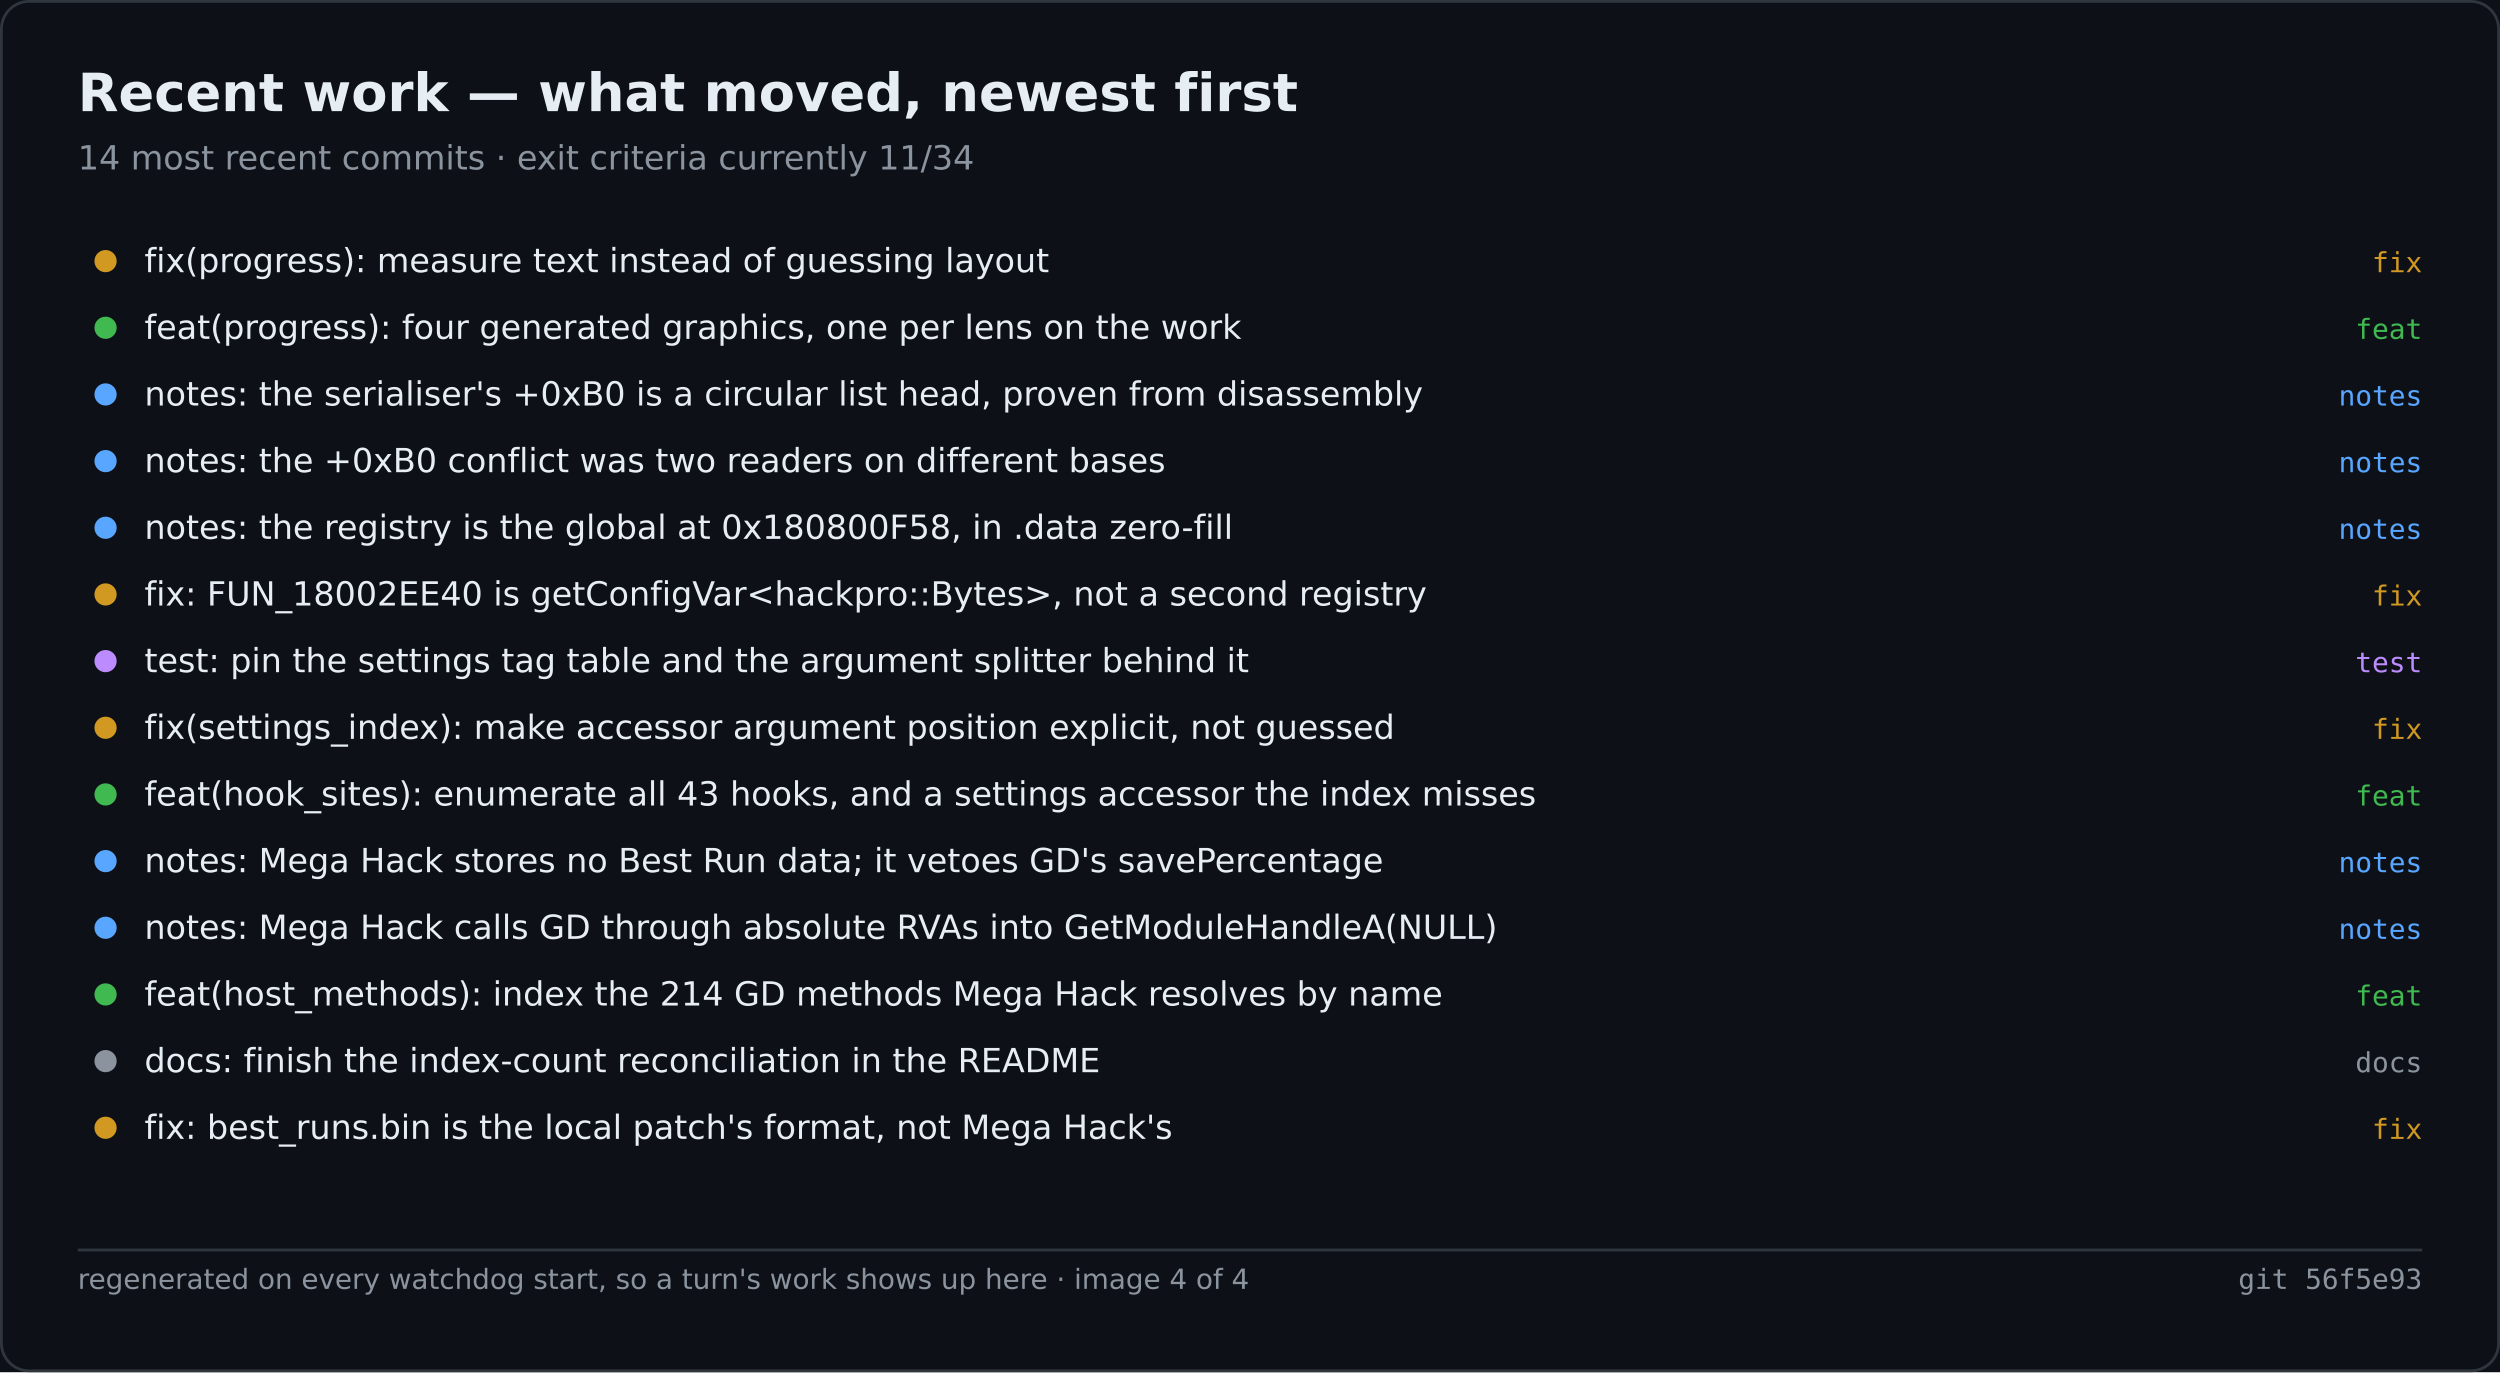
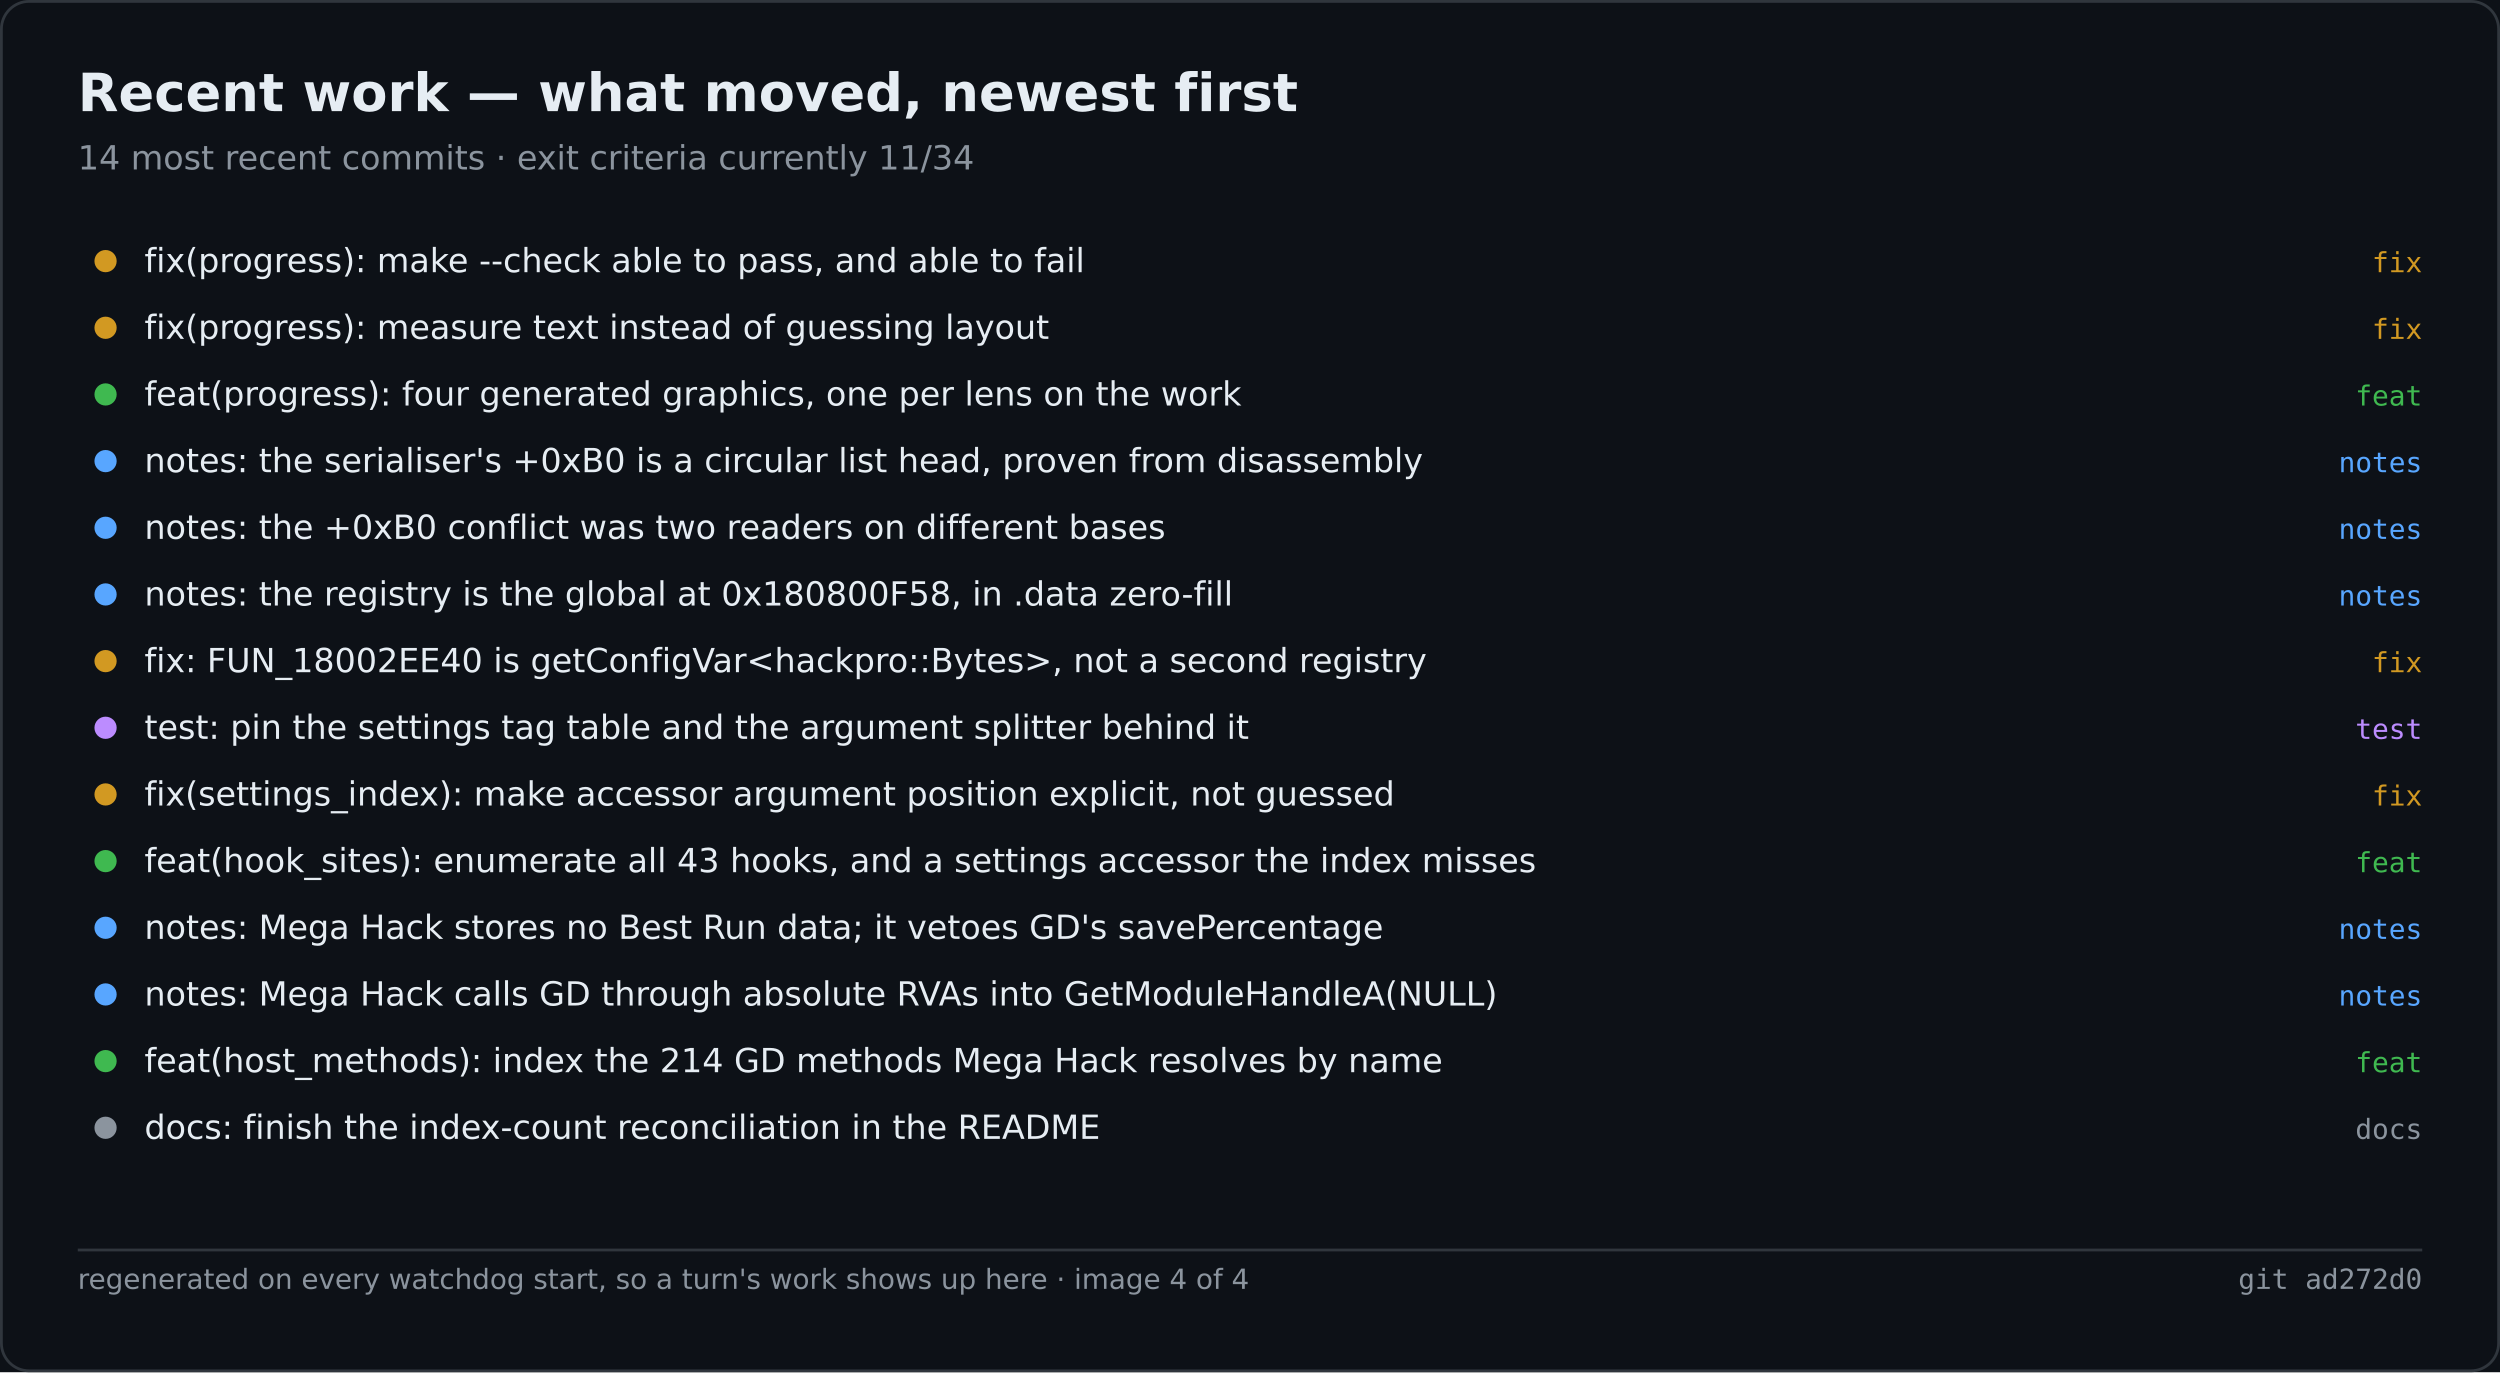
<svg xmlns="http://www.w3.org/2000/svg" width="900" height="494" viewBox="0 0 900 494" role="img" aria-label="Recent work — what moved, newest first">
  <rect width="900" height="494" fill="#0d1117" />
  <rect x="0.5" y="0.5" width="899" height="493" fill="none" stroke="#30363d" rx="10" />
  <text x="28" y="40" font-family="Segoe UI,DejaVu Sans,Helvetica,sans-serif" font-size="19" font-weight="600" fill="#e6edf3">Recent work — what moved, newest first</text>
  <text x="28" y="61" font-family="Segoe UI,DejaVu Sans,Helvetica,sans-serif" font-size="12" fill="#8b949e">14 most recent commits · exit criteria currently 11/34</text>
  <circle cx="38.0" cy="94.0" r="4" fill="#d29922" />
-   <text x="52.0" y="98.0" font-family="Segoe UI,DejaVu Sans,Helvetica,sans-serif" font-size="12" fill="#e6edf3">fix(progress): measure text instead of guessing layout</text>
+   <text x="52.0" y="98.0" font-family="Segoe UI,DejaVu Sans,Helvetica,sans-serif" font-size="12" fill="#e6edf3">fix(progress): make --check able to pass, and able to fail</text>
  <text x="872.0" y="98.0" font-family="Cascadia Mono,Consolas,DejaVu Sans Mono,monospace" font-size="10" fill="#d29922" text-anchor="end">fix</text>
-   <circle cx="38.0" cy="118.0" r="4" fill="#3fb950" />
-   <text x="52.0" y="122.0" font-family="Segoe UI,DejaVu Sans,Helvetica,sans-serif" font-size="12" fill="#e6edf3">feat(progress): four generated graphics, one per lens on the work</text>
-   <text x="872.0" y="122.0" font-family="Cascadia Mono,Consolas,DejaVu Sans Mono,monospace" font-size="10" fill="#3fb950" text-anchor="end">feat</text>
-   <circle cx="38.0" cy="142.0" r="4" fill="#58a6ff" />
-   <text x="52.0" y="146.0" font-family="Segoe UI,DejaVu Sans,Helvetica,sans-serif" font-size="12" fill="#e6edf3">notes: the serialiser's +0xB0 is a circular list head, proven from disassembly</text>
-   <text x="872.0" y="146.0" font-family="Cascadia Mono,Consolas,DejaVu Sans Mono,monospace" font-size="10" fill="#58a6ff" text-anchor="end">notes</text>
+   <circle cx="38.0" cy="118.0" r="4" fill="#d29922" />
+   <text x="52.0" y="122.0" font-family="Segoe UI,DejaVu Sans,Helvetica,sans-serif" font-size="12" fill="#e6edf3">fix(progress): measure text instead of guessing layout</text>
+   <text x="872.0" y="122.0" font-family="Cascadia Mono,Consolas,DejaVu Sans Mono,monospace" font-size="10" fill="#d29922" text-anchor="end">fix</text>
+   <circle cx="38.0" cy="142.0" r="4" fill="#3fb950" />
+   <text x="52.0" y="146.0" font-family="Segoe UI,DejaVu Sans,Helvetica,sans-serif" font-size="12" fill="#e6edf3">feat(progress): four generated graphics, one per lens on the work</text>
+   <text x="872.0" y="146.0" font-family="Cascadia Mono,Consolas,DejaVu Sans Mono,monospace" font-size="10" fill="#3fb950" text-anchor="end">feat</text>
  <circle cx="38.0" cy="166.0" r="4" fill="#58a6ff" />
-   <text x="52.0" y="170.0" font-family="Segoe UI,DejaVu Sans,Helvetica,sans-serif" font-size="12" fill="#e6edf3">notes: the +0xB0 conflict was two readers on different bases</text>
+   <text x="52.0" y="170.0" font-family="Segoe UI,DejaVu Sans,Helvetica,sans-serif" font-size="12" fill="#e6edf3">notes: the serialiser's +0xB0 is a circular list head, proven from disassembly</text>
  <text x="872.0" y="170.0" font-family="Cascadia Mono,Consolas,DejaVu Sans Mono,monospace" font-size="10" fill="#58a6ff" text-anchor="end">notes</text>
  <circle cx="38.0" cy="190.0" r="4" fill="#58a6ff" />
-   <text x="52.0" y="194.0" font-family="Segoe UI,DejaVu Sans,Helvetica,sans-serif" font-size="12" fill="#e6edf3">notes: the registry is the global at 0x180800F58, in .data zero-fill</text>
+   <text x="52.0" y="194.0" font-family="Segoe UI,DejaVu Sans,Helvetica,sans-serif" font-size="12" fill="#e6edf3">notes: the +0xB0 conflict was two readers on different bases</text>
  <text x="872.0" y="194.0" font-family="Cascadia Mono,Consolas,DejaVu Sans Mono,monospace" font-size="10" fill="#58a6ff" text-anchor="end">notes</text>
-   <circle cx="38.0" cy="214.0" r="4" fill="#d29922" />
-   <text x="52.0" y="218.0" font-family="Segoe UI,DejaVu Sans,Helvetica,sans-serif" font-size="12" fill="#e6edf3">fix: FUN_18002EE40 is getConfigVar&lt;hackpro::Bytes&gt;, not a second registry</text>
-   <text x="872.0" y="218.0" font-family="Cascadia Mono,Consolas,DejaVu Sans Mono,monospace" font-size="10" fill="#d29922" text-anchor="end">fix</text>
-   <circle cx="38.0" cy="238.0" r="4" fill="#bc8cff" />
-   <text x="52.0" y="242.0" font-family="Segoe UI,DejaVu Sans,Helvetica,sans-serif" font-size="12" fill="#e6edf3">test: pin the settings tag table and the argument splitter behind it</text>
-   <text x="872.0" y="242.0" font-family="Cascadia Mono,Consolas,DejaVu Sans Mono,monospace" font-size="10" fill="#bc8cff" text-anchor="end">test</text>
-   <circle cx="38.0" cy="262.0" r="4" fill="#d29922" />
-   <text x="52.0" y="266.0" font-family="Segoe UI,DejaVu Sans,Helvetica,sans-serif" font-size="12" fill="#e6edf3">fix(settings_index): make accessor argument position explicit, not guessed</text>
-   <text x="872.0" y="266.0" font-family="Cascadia Mono,Consolas,DejaVu Sans Mono,monospace" font-size="10" fill="#d29922" text-anchor="end">fix</text>
-   <circle cx="38.0" cy="286.0" r="4" fill="#3fb950" />
-   <text x="52.0" y="290.0" font-family="Segoe UI,DejaVu Sans,Helvetica,sans-serif" font-size="12" fill="#e6edf3">feat(hook_sites): enumerate all 43 hooks, and a settings accessor the index misses</text>
-   <text x="872.0" y="290.0" font-family="Cascadia Mono,Consolas,DejaVu Sans Mono,monospace" font-size="10" fill="#3fb950" text-anchor="end">feat</text>
-   <circle cx="38.0" cy="310.0" r="4" fill="#58a6ff" />
-   <text x="52.0" y="314.0" font-family="Segoe UI,DejaVu Sans,Helvetica,sans-serif" font-size="12" fill="#e6edf3">notes: Mega Hack stores no Best Run data; it vetoes GD's savePercentage</text>
-   <text x="872.0" y="314.0" font-family="Cascadia Mono,Consolas,DejaVu Sans Mono,monospace" font-size="10" fill="#58a6ff" text-anchor="end">notes</text>
+   <circle cx="38.0" cy="214.0" r="4" fill="#58a6ff" />
+   <text x="52.0" y="218.0" font-family="Segoe UI,DejaVu Sans,Helvetica,sans-serif" font-size="12" fill="#e6edf3">notes: the registry is the global at 0x180800F58, in .data zero-fill</text>
+   <text x="872.0" y="218.0" font-family="Cascadia Mono,Consolas,DejaVu Sans Mono,monospace" font-size="10" fill="#58a6ff" text-anchor="end">notes</text>
+   <circle cx="38.0" cy="238.0" r="4" fill="#d29922" />
+   <text x="52.0" y="242.0" font-family="Segoe UI,DejaVu Sans,Helvetica,sans-serif" font-size="12" fill="#e6edf3">fix: FUN_18002EE40 is getConfigVar&lt;hackpro::Bytes&gt;, not a second registry</text>
+   <text x="872.0" y="242.0" font-family="Cascadia Mono,Consolas,DejaVu Sans Mono,monospace" font-size="10" fill="#d29922" text-anchor="end">fix</text>
+   <circle cx="38.0" cy="262.0" r="4" fill="#bc8cff" />
+   <text x="52.0" y="266.0" font-family="Segoe UI,DejaVu Sans,Helvetica,sans-serif" font-size="12" fill="#e6edf3">test: pin the settings tag table and the argument splitter behind it</text>
+   <text x="872.0" y="266.0" font-family="Cascadia Mono,Consolas,DejaVu Sans Mono,monospace" font-size="10" fill="#bc8cff" text-anchor="end">test</text>
+   <circle cx="38.0" cy="286.0" r="4" fill="#d29922" />
+   <text x="52.0" y="290.0" font-family="Segoe UI,DejaVu Sans,Helvetica,sans-serif" font-size="12" fill="#e6edf3">fix(settings_index): make accessor argument position explicit, not guessed</text>
+   <text x="872.0" y="290.0" font-family="Cascadia Mono,Consolas,DejaVu Sans Mono,monospace" font-size="10" fill="#d29922" text-anchor="end">fix</text>
+   <circle cx="38.0" cy="310.0" r="4" fill="#3fb950" />
+   <text x="52.0" y="314.0" font-family="Segoe UI,DejaVu Sans,Helvetica,sans-serif" font-size="12" fill="#e6edf3">feat(hook_sites): enumerate all 43 hooks, and a settings accessor the index misses</text>
+   <text x="872.0" y="314.0" font-family="Cascadia Mono,Consolas,DejaVu Sans Mono,monospace" font-size="10" fill="#3fb950" text-anchor="end">feat</text>
  <circle cx="38.0" cy="334.0" r="4" fill="#58a6ff" />
-   <text x="52.0" y="338.0" font-family="Segoe UI,DejaVu Sans,Helvetica,sans-serif" font-size="12" fill="#e6edf3">notes: Mega Hack calls GD through absolute RVAs into GetModuleHandleA(NULL)</text>
+   <text x="52.0" y="338.0" font-family="Segoe UI,DejaVu Sans,Helvetica,sans-serif" font-size="12" fill="#e6edf3">notes: Mega Hack stores no Best Run data; it vetoes GD's savePercentage</text>
  <text x="872.0" y="338.0" font-family="Cascadia Mono,Consolas,DejaVu Sans Mono,monospace" font-size="10" fill="#58a6ff" text-anchor="end">notes</text>
-   <circle cx="38.0" cy="358.0" r="4" fill="#3fb950" />
-   <text x="52.0" y="362.0" font-family="Segoe UI,DejaVu Sans,Helvetica,sans-serif" font-size="12" fill="#e6edf3">feat(host_methods): index the 214 GD methods Mega Hack resolves by name</text>
-   <text x="872.0" y="362.0" font-family="Cascadia Mono,Consolas,DejaVu Sans Mono,monospace" font-size="10" fill="#3fb950" text-anchor="end">feat</text>
-   <circle cx="38.0" cy="382.0" r="4" fill="#8b949e" />
-   <text x="52.0" y="386.0" font-family="Segoe UI,DejaVu Sans,Helvetica,sans-serif" font-size="12" fill="#e6edf3">docs: finish the index-count reconciliation in the README</text>
-   <text x="872.0" y="386.0" font-family="Cascadia Mono,Consolas,DejaVu Sans Mono,monospace" font-size="10" fill="#8b949e" text-anchor="end">docs</text>
-   <circle cx="38.0" cy="406.0" r="4" fill="#d29922" />
-   <text x="52.0" y="410.0" font-family="Segoe UI,DejaVu Sans,Helvetica,sans-serif" font-size="12" fill="#e6edf3">fix: best_runs.bin is the local patch's format, not Mega Hack's</text>
-   <text x="872.0" y="410.0" font-family="Cascadia Mono,Consolas,DejaVu Sans Mono,monospace" font-size="10" fill="#d29922" text-anchor="end">fix</text>
+   <circle cx="38.0" cy="358.0" r="4" fill="#58a6ff" />
+   <text x="52.0" y="362.0" font-family="Segoe UI,DejaVu Sans,Helvetica,sans-serif" font-size="12" fill="#e6edf3">notes: Mega Hack calls GD through absolute RVAs into GetModuleHandleA(NULL)</text>
+   <text x="872.0" y="362.0" font-family="Cascadia Mono,Consolas,DejaVu Sans Mono,monospace" font-size="10" fill="#58a6ff" text-anchor="end">notes</text>
+   <circle cx="38.0" cy="382.0" r="4" fill="#3fb950" />
+   <text x="52.0" y="386.0" font-family="Segoe UI,DejaVu Sans,Helvetica,sans-serif" font-size="12" fill="#e6edf3">feat(host_methods): index the 214 GD methods Mega Hack resolves by name</text>
+   <text x="872.0" y="386.0" font-family="Cascadia Mono,Consolas,DejaVu Sans Mono,monospace" font-size="10" fill="#3fb950" text-anchor="end">feat</text>
+   <circle cx="38.0" cy="406.0" r="4" fill="#8b949e" />
+   <text x="52.0" y="410.0" font-family="Segoe UI,DejaVu Sans,Helvetica,sans-serif" font-size="12" fill="#e6edf3">docs: finish the index-count reconciliation in the README</text>
+   <text x="872.0" y="410.0" font-family="Cascadia Mono,Consolas,DejaVu Sans Mono,monospace" font-size="10" fill="#8b949e" text-anchor="end">docs</text>
  <line x1="28.0" y1="450.0" x2="872.0" y2="450.0" stroke="#30363d" stroke-width="1" />
  <text x="28.0" y="464.0" font-family="Segoe UI,DejaVu Sans,Helvetica,sans-serif" font-size="10" fill="#8b949e">regenerated on every watchdog start, so a turn's work shows up here · image 4 of 4</text>
-   <text x="872.0" y="464.0" font-family="Cascadia Mono,Consolas,DejaVu Sans Mono,monospace" font-size="10" fill="#8b949e" text-anchor="end">git 56f5e93</text>
+   <text x="872.0" y="464.0" font-family="Cascadia Mono,Consolas,DejaVu Sans Mono,monospace" font-size="10" fill="#8b949e" text-anchor="end">git ad272d0</text>
</svg>
